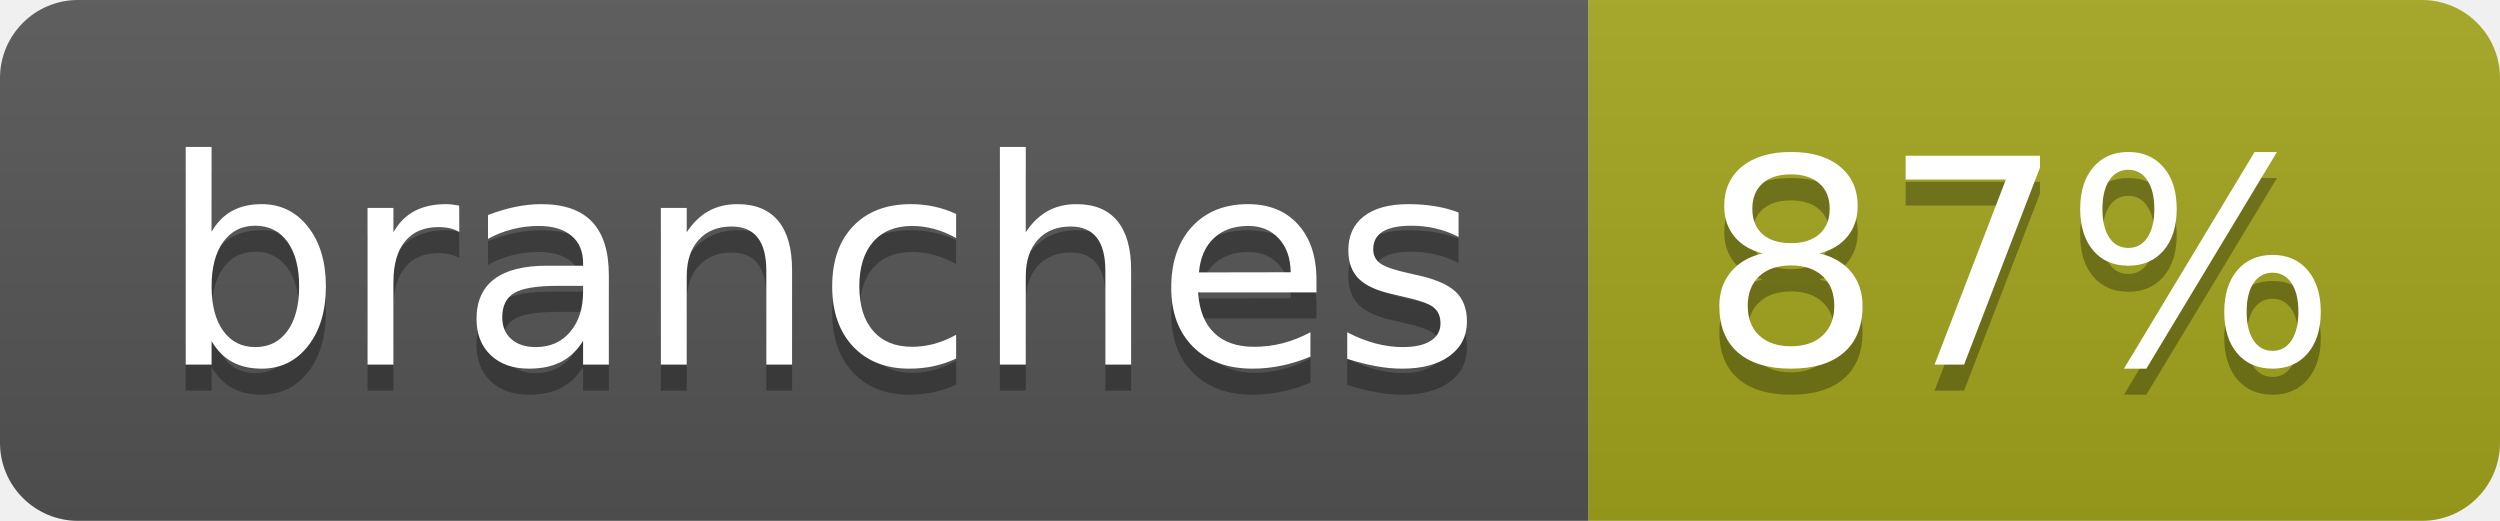
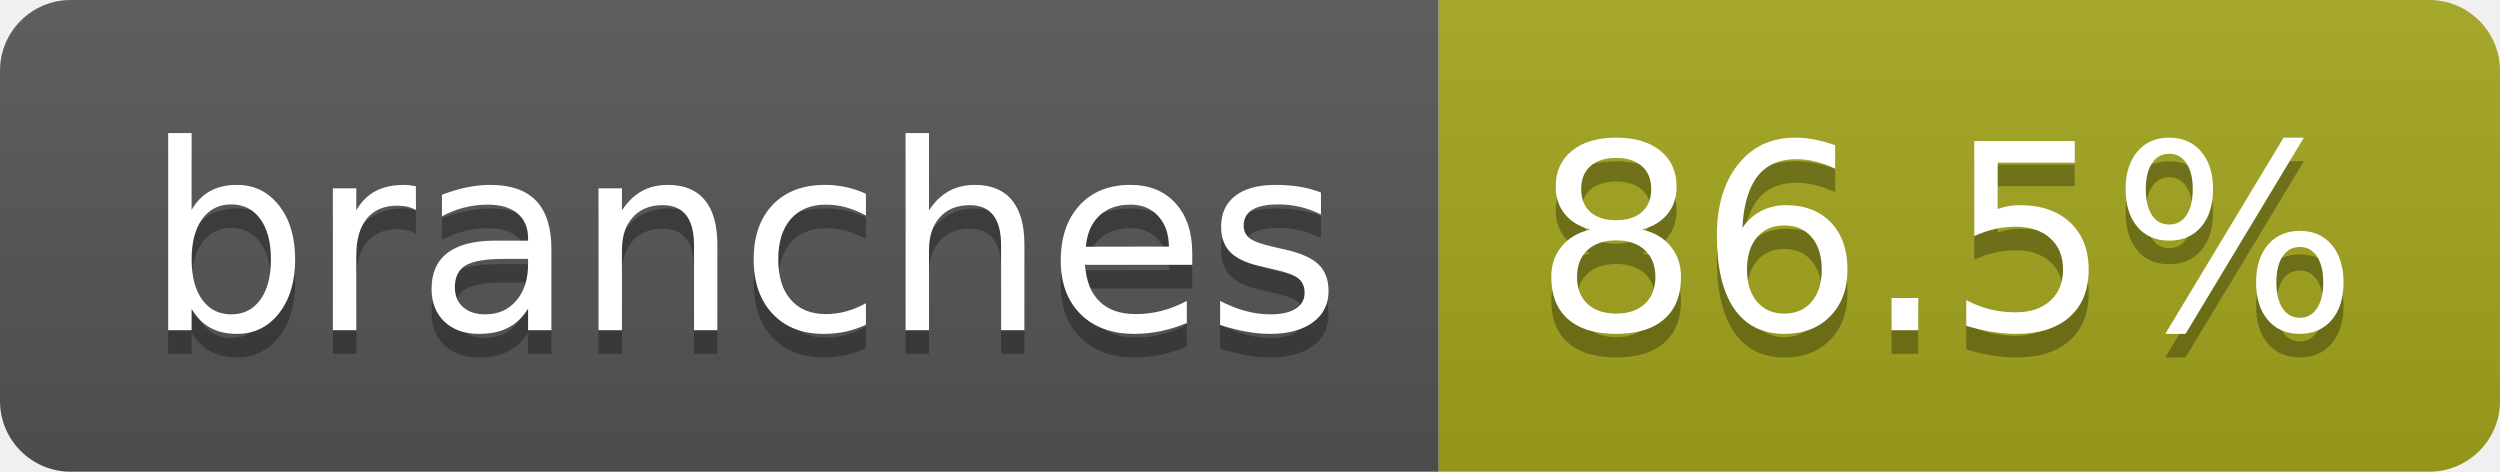
- <svg xmlns="http://www.w3.org/2000/svg" width="96" height="20" role="img" aria-label="branches: 87%">
+ <svg xmlns="http://www.w3.org/2000/svg" width="106" height="20" role="img" aria-label="branches: 86.5%">
  <linearGradient id="s" x2="0" y2="100%">
    <stop offset="0" stop-color="#bbb" stop-opacity=".1" />
    <stop offset="1" stop-opacity=".1" />
  </linearGradient>
  <clipPath id="r">
-     <rect width="96" height="20" rx="3" fill="#fff" />
+     <rect width="106" height="20" rx="3" fill="#fff" />
  </clipPath>
  <g clip-path="url(#r)">
    <rect width="61" height="20" fill="#555" />
-     <rect x="61" width="35" height="20" fill="#a4a61d" />
-     <rect width="96" height="20" fill="url(#s)" />
+     <rect x="61" width="45" height="20" fill="#a4a61d" />
+     <rect width="106" height="20" fill="url(#s)" />
  </g>
  <g fill="#fff" text-anchor="middle" font-family="Verdana,Geneva,DejaVu Sans,sans-serif" text-rendering="geometricPrecision" font-size="110">
    <text aria-hidden="true" x="315" y="150" fill="#010101" fill-opacity=".3" transform="scale(.1)" textLength="507">branches</text>
    <text x="315" y="140" transform="scale(.1)" fill="#fff" textLength="507">branches</text>
-     <text aria-hidden="true" x="775" y="150" fill="#010101" fill-opacity=".3" transform="scale(.1)" textLength="245">87%</text>
-     <text x="775" y="140" transform="scale(.1)" fill="#fff" textLength="245">87%</text>
+     <text aria-hidden="true" x="825" y="150" fill="#010101" fill-opacity=".3" transform="scale(.1)" textLength="350">86.5%</text>
+     <text x="825" y="140" transform="scale(.1)" fill="#fff" textLength="350">86.5%</text>
  </g>
</svg>
